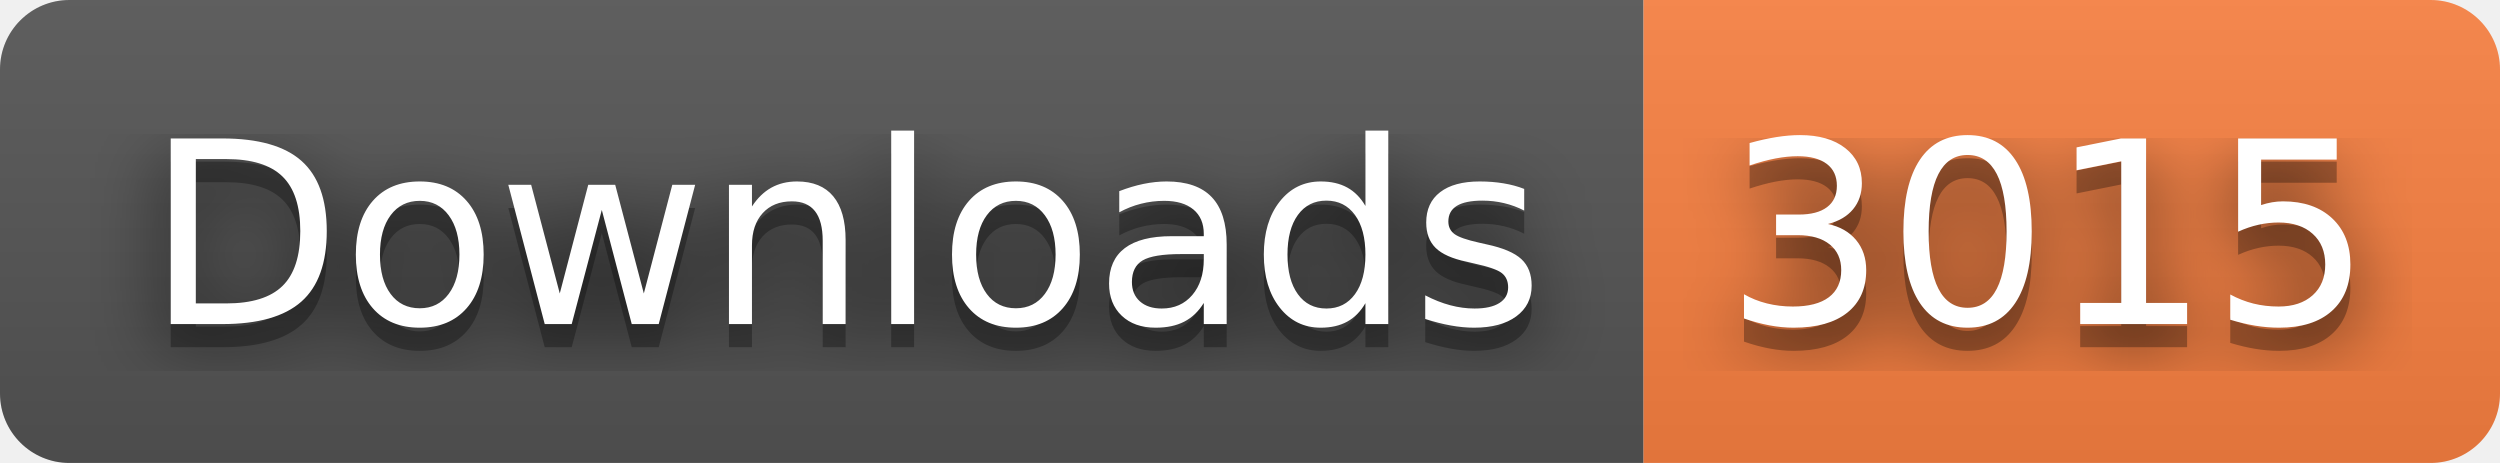
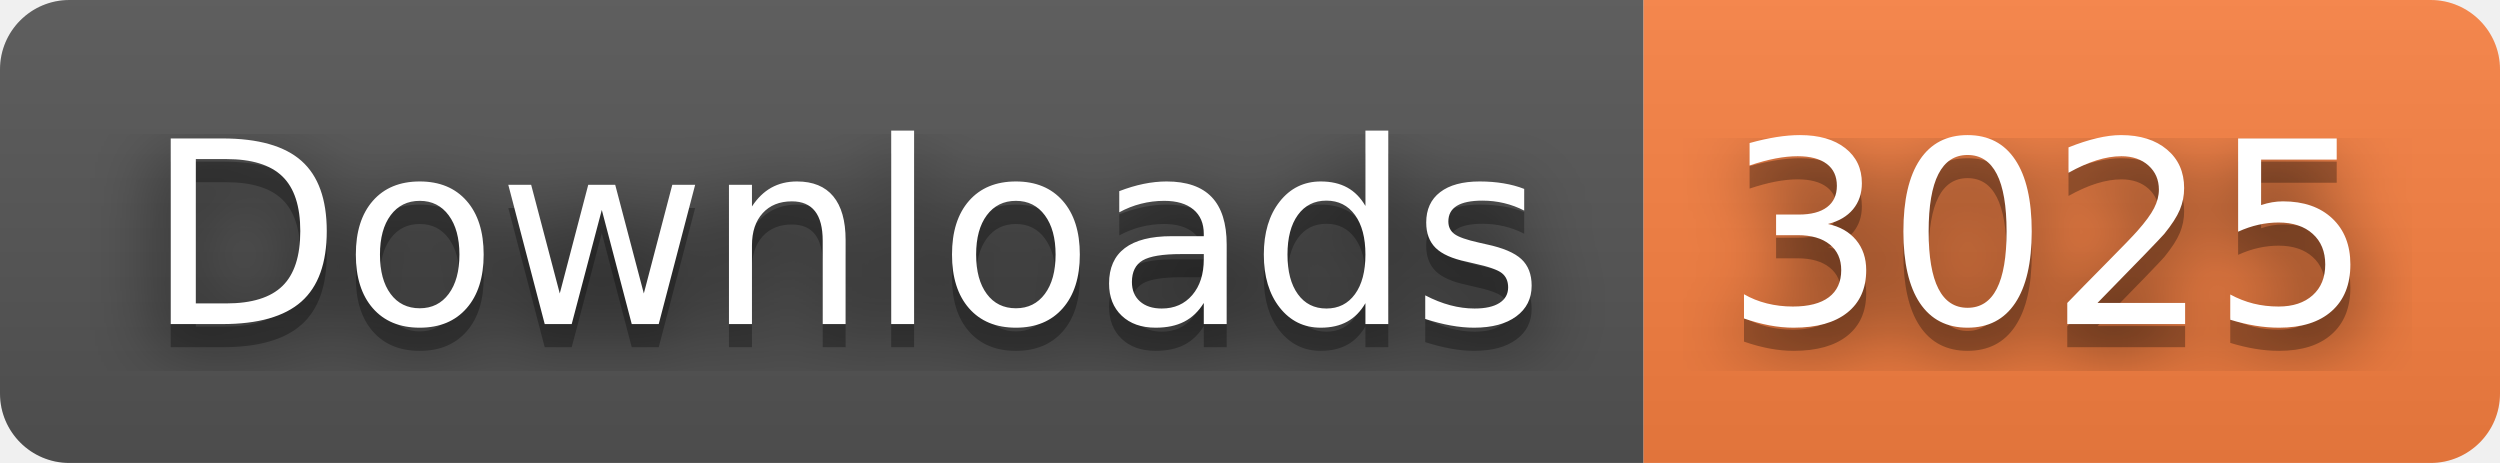
- <svg xmlns="http://www.w3.org/2000/svg" width="108" height="20" role="img" aria-label="Downloads: 3015">
+ <svg xmlns="http://www.w3.org/2000/svg" width="108" height="20" role="img" aria-label="Downloads: 3025">
  <filter id="blur">
    <feGaussianBlur stdDeviation="16" />
  </filter>
  <linearGradient id="s" x2="0" y2="100%">
    <stop offset="0" stop-color="#bbb" stop-opacity=".1" />
    <stop offset="1" stop-opacity=".1" />
  </linearGradient>
  <clipPath id="r">
    <rect width="108" height="20" rx="3" />
  </clipPath>
  <g clip-path="url(#r)">
    <rect width="71" height="20" fill="#555" />
    <rect x="71" width="37" height="20" fill="#fa8142" />
    <rect width="108" height="20" fill="url(#s)" />
  </g>
  <g fill="#fff" text-anchor="middle" font-family="Verdana,Geneva,DejaVu Sans,sans-serif" text-rendering="geometricPrecision" font-size="110">
    <g transform="scale(.1)">
      <g aria-hidden="true" fill="#010101">
        <text x="365" y="150" fill-opacity=".8" filter="url(#blur)" textLength="610">Downloads</text>
        <text x="365" y="150" fill-opacity=".3" textLength="610">Downloads</text>
      </g>
      <text x="365" y="140" textLength="610">Downloads</text>
    </g>
    <g transform="scale(.1)">
      <g aria-hidden="true" fill="#010101">
-         <text x="885" y="150" fill-opacity=".8" filter="url(#blur)" textLength="270">3015</text>
-         <text x="885" y="150" fill-opacity=".3" textLength="270">3015</text>
+         <text x="885" y="150" fill-opacity=".8" filter="url(#blur)" textLength="270">3025</text>
+         <text x="885" y="150" fill-opacity=".3" textLength="270">3025</text>
      </g>
-       <text x="885" y="140" textLength="270">3015</text>
+       <text x="885" y="140" textLength="270">3025</text>
    </g>
  </g>
</svg>
